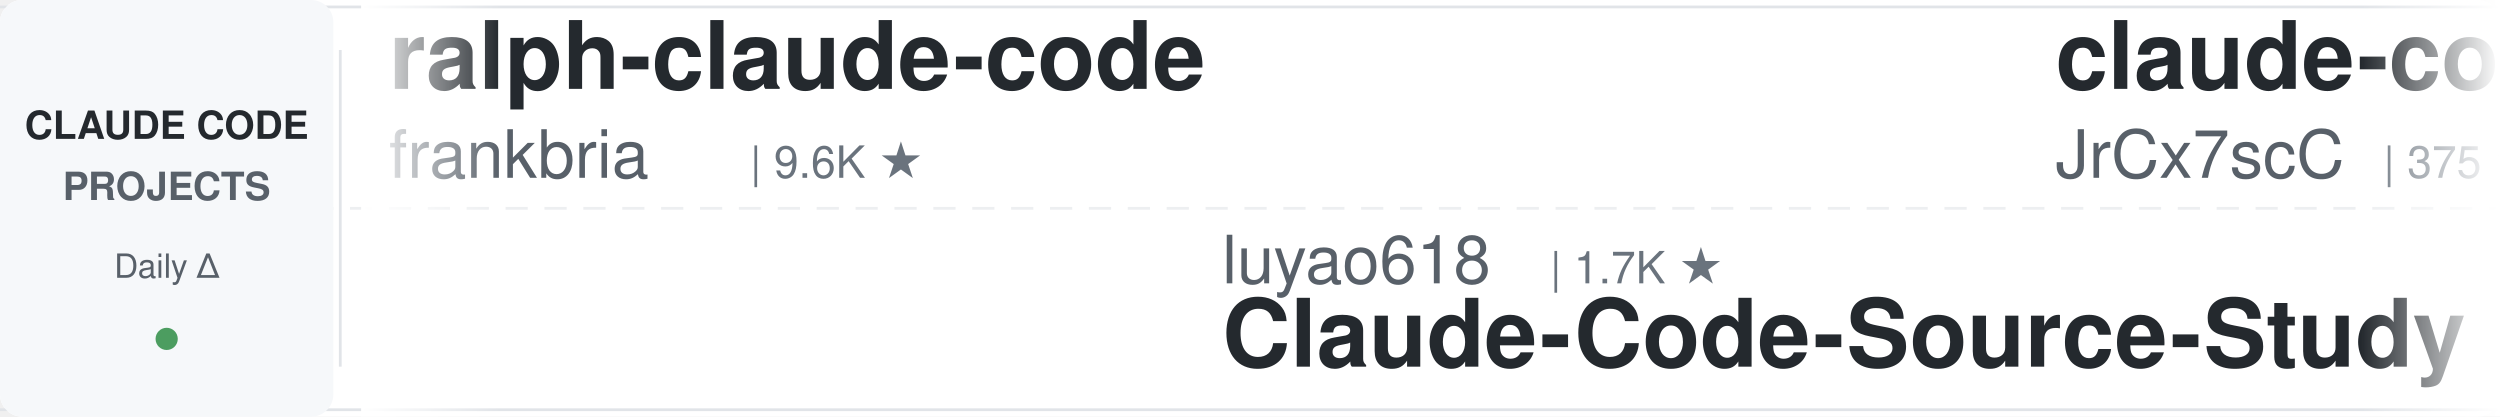
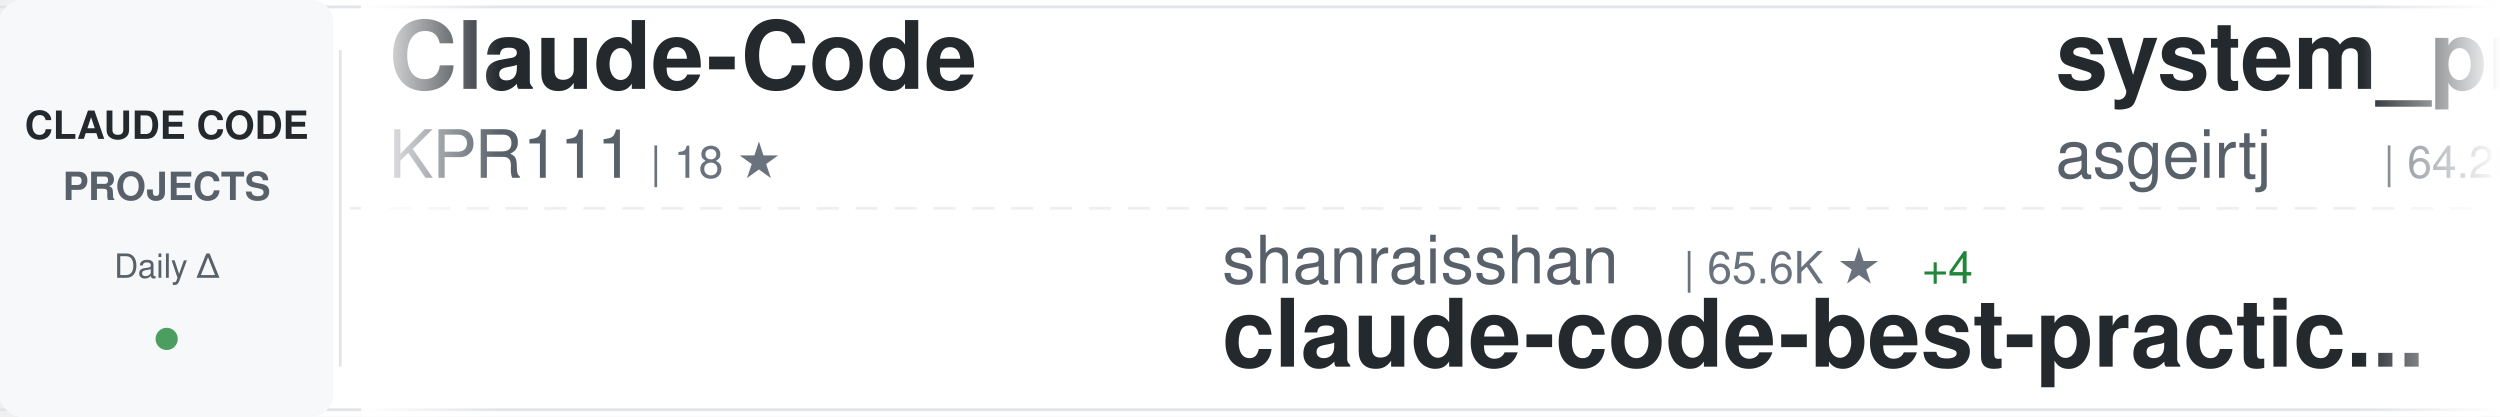
<svg xmlns="http://www.w3.org/2000/svg" width="900" height="150">
  <defs>
    <linearGradient id="awesomeLeftFade" x1="0%" y1="0%" x2="100%" y2="0%">
      <stop offset="0%" style="stop-color:#ffffff;stop-opacity:1" />
      <stop offset="100%" style="stop-color:#ffffff;stop-opacity:0" />
    </linearGradient>
    <linearGradient id="awesomeRightFade" x1="0%" y1="0%" x2="100%" y2="0%">
      <stop offset="0%" style="stop-color:#ffffff;stop-opacity:0" />
      <stop offset="100%" style="stop-color:#ffffff;stop-opacity:1" />
    </linearGradient>
  </defs>
  <rect width="900" height="150" fill="#ffffff" rx="8" />
  <rect x="0" y="2" width="900" height="1" fill="#e1e4e8" />
  <rect x="0" y="147" width="900" height="1" fill="#e1e4e8" />
  <line x1="0" y1="75" x2="900" y2="75" stroke="#e1e4e8" stroke-width="1" stroke-dasharray="8 6" opacity="0.6" />
  <rect x="0" y="0" width="120" height="150" fill="#f6f8fa" rx="8" />
  <text x="60" y="50" font-family="-apple-system, BlinkMacSystemFont, 'Segoe UI', Helvetica, Arial, sans-serif" font-size="14" font-weight="600" fill="#24292e" text-anchor="middle">CLAUDE CODE</text>
  <text x="60" y="72" font-family="-apple-system, BlinkMacSystemFont, 'Segoe UI', Helvetica, Arial, sans-serif" font-size="14" font-weight="600" fill="#586069" text-anchor="middle">PROJECTS</text>
  <text x="60" y="100" font-family="-apple-system, BlinkMacSystemFont, 'Segoe UI', Helvetica, Arial, sans-serif" font-size="12" font-weight="500" fill="#586069" text-anchor="middle">Daily Δ</text>
  <circle cx="60" cy="122" r="4" fill="#22863a" opacity="0.8" />
  <rect x="122" y="18" width="1" height="114" fill="#e1e4e8" />
  <clipPath id="awesomeTickerClip">
    <rect x="130" y="0" width="770" height="150" />
  </clipPath>
  <g clip-path="url(#awesomeTickerClip)">
    <g id="awesomeTickerItems">
      <animateTransform attributeName="transform" attributeType="XML" type="translate" from="0 0" to="-3000 0" dur="54s" repeatCount="indefinite" />
      <g transform="translate(0, 0)">
-         <text x="140" y="32" font-family="-apple-system, BlinkMacSystemFont, 'Segoe UI', Helvetica, Arial, sans-serif" font-size="34" font-weight="600" fill="#24292e">ralph-claude-code</text>
-         <text x="140" y="64" font-family="-apple-system, BlinkMacSystemFont, 'Segoe UI', Helvetica, Arial, sans-serif" font-size="24" font-weight="400" fill="#586069">frankbria</text>
-         <text x="270" y="64" font-family="-apple-system, BlinkMacSystemFont, 'Segoe UI', Helvetica, Arial, sans-serif" font-size="16" font-weight="500" fill="#6a737d">| 9.6K ★</text>
+         <text x="140" y="32" font-family="-apple-system, BlinkMacSystemFont, 'Segoe UI', Helvetica, Arial, sans-serif" font-size="34" font-weight="600" fill="#24292e">Claude-Code</text>
+         <text x="140" y="64" font-family="-apple-system, BlinkMacSystemFont, 'Segoe UI', Helvetica, Arial, sans-serif" font-size="24" font-weight="400" fill="#586069">KPR111</text>
+         <text x="234" y="64" font-family="-apple-system, BlinkMacSystemFont, 'Segoe UI', Helvetica, Arial, sans-serif" font-size="16" font-weight="500" fill="#6a737d">| 18 ★</text>
      </g>
      <g transform="translate(300, 0)">
-         <text x="140" y="102" font-family="-apple-system, BlinkMacSystemFont, 'Segoe UI', Helvetica, Arial, sans-serif" font-size="24" font-weight="400" fill="#586069">luyao618</text>
-         <text x="258" y="102" font-family="-apple-system, BlinkMacSystemFont, 'Segoe UI', Helvetica, Arial, sans-serif" font-size="16" font-weight="500" fill="#6a737d">| 1.7K ★</text>
-         <text x="140" y="132" font-family="-apple-system, BlinkMacSystemFont, 'Segoe UI', Helvetica, Arial, sans-serif" font-size="34" font-weight="600" fill="#24292e">Claude-Code-Source-Study</text>
+         <text x="140" y="102" font-family="-apple-system, BlinkMacSystemFont, 'Segoe UI', Helvetica, Arial, sans-serif" font-size="24" font-weight="400" fill="#586069">shanraisshan</text>
+         <text x="306" y="102" font-family="-apple-system, BlinkMacSystemFont, 'Segoe UI', Helvetica, Arial, sans-serif" font-size="16" font-weight="500" fill="#6a737d">| 65.6K ★</text>
+         <text x="392" y="102" font-family="-apple-system, BlinkMacSystemFont, 'Segoe UI', Helvetica, Arial, sans-serif" font-size="16" font-weight="500" fill="#22863a"> +4</text>
+         <text x="140" y="132" font-family="-apple-system, BlinkMacSystemFont, 'Segoe UI', Helvetica, Arial, sans-serif" font-size="34" font-weight="600" fill="#24292e">claude-code-best-practic...</text>
      </g>
      <g transform="translate(600, 0)">
-         <text x="140" y="32" font-family="-apple-system, BlinkMacSystemFont, 'Segoe UI', Helvetica, Arial, sans-serif" font-size="34" font-weight="600" fill="#24292e">claude-code-source</text>
-         <text x="140" y="64" font-family="-apple-system, BlinkMacSystemFont, 'Segoe UI', Helvetica, Arial, sans-serif" font-size="24" font-weight="400" fill="#586069">JrCx7scC</text>
-         <text x="258" y="64" font-family="-apple-system, BlinkMacSystemFont, 'Segoe UI', Helvetica, Arial, sans-serif" font-size="16" font-weight="500" fill="#6a737d">| 375 ★</text>
+         <text x="140" y="32" font-family="-apple-system, BlinkMacSystemFont, 'Segoe UI', Helvetica, Arial, sans-serif" font-size="34" font-weight="600" fill="#24292e">system_prompts_leaks</text>
+         <text x="140" y="64" font-family="-apple-system, BlinkMacSystemFont, 'Segoe UI', Helvetica, Arial, sans-serif" font-size="24" font-weight="400" fill="#586069">asgeirtj</text>
+         <text x="258" y="64" font-family="-apple-system, BlinkMacSystemFont, 'Segoe UI', Helvetica, Arial, sans-serif" font-size="16" font-weight="500" fill="#6a737d">| 64.2K ★</text>
+         <text x="344" y="64" font-family="-apple-system, BlinkMacSystemFont, 'Segoe UI', Helvetica, Arial, sans-serif" font-size="16" font-weight="500" fill="#22863a"> +9</text>
      </g>
      <g transform="translate(900, 0)">
-         <text x="140" y="102" font-family="-apple-system, BlinkMacSystemFont, 'Segoe UI', Helvetica, Arial, sans-serif" font-size="24" font-weight="400" fill="#586069">repowise-dev</text>
-         <text x="306" y="102" font-family="-apple-system, BlinkMacSystemFont, 'Segoe UI', Helvetica, Arial, sans-serif" font-size="16" font-weight="500" fill="#6a737d">| 1.2K ★</text>
-         <text x="140" y="132" font-family="-apple-system, BlinkMacSystemFont, 'Segoe UI', Helvetica, Arial, sans-serif" font-size="34" font-weight="600" fill="#24292e">claude-code-prompts</text>
+         <text x="140" y="102" font-family="-apple-system, BlinkMacSystemFont, 'Segoe UI', Helvetica, Arial, sans-serif" font-size="24" font-weight="400" fill="#586069">daymade</text>
+         <text x="246" y="102" font-family="-apple-system, BlinkMacSystemFont, 'Segoe UI', Helvetica, Arial, sans-serif" font-size="16" font-weight="500" fill="#6a737d">| 1.4K ★</text>
+         <text x="140" y="132" font-family="-apple-system, BlinkMacSystemFont, 'Segoe UI', Helvetica, Arial, sans-serif" font-size="34" font-weight="600" fill="#24292e">claude-code-skills</text>
      </g>
      <g transform="translate(1200, 0)">
-         <text x="140" y="32" font-family="-apple-system, BlinkMacSystemFont, 'Segoe UI', Helvetica, Arial, sans-serif" font-size="34" font-weight="600" fill="#24292e">claude-code-workflows</text>
-         <text x="140" y="64" font-family="-apple-system, BlinkMacSystemFont, 'Segoe UI', Helvetica, Arial, sans-serif" font-size="24" font-weight="400" fill="#586069">OneRedOak</text>
-         <text x="270" y="64" font-family="-apple-system, BlinkMacSystemFont, 'Segoe UI', Helvetica, Arial, sans-serif" font-size="16" font-weight="500" fill="#6a737d">| 3.9K ★</text>
+         <text x="140" y="32" font-family="-apple-system, BlinkMacSystemFont, 'Segoe UI', Helvetica, Arial, sans-serif" font-size="34" font-weight="600" fill="#24292e">claude-code-tudou</text>
+         <text x="140" y="64" font-family="-apple-system, BlinkMacSystemFont, 'Segoe UI', Helvetica, Arial, sans-serif" font-size="24" font-weight="400" fill="#586069">AICoderTudou</text>
+         <text x="306" y="64" font-family="-apple-system, BlinkMacSystemFont, 'Segoe UI', Helvetica, Arial, sans-serif" font-size="16" font-weight="500" fill="#6a737d">| 495 ★</text>
      </g>
      <g transform="translate(1500, 0)">
-         <text x="140" y="102" font-family="-apple-system, BlinkMacSystemFont, 'Segoe UI', Helvetica, Arial, sans-serif" font-size="24" font-weight="400" fill="#586069">Windy3f3f3f3f</text>
-         <text x="318" y="102" font-family="-apple-system, BlinkMacSystemFont, 'Segoe UI', Helvetica, Arial, sans-serif" font-size="16" font-weight="500" fill="#6a737d">| 3.6K ★</text>
-         <text x="395" y="102" font-family="-apple-system, BlinkMacSystemFont, 'Segoe UI', Helvetica, Arial, sans-serif" font-size="16" font-weight="500" fill="#cb2431"> -1</text>
-         <text x="140" y="132" font-family="-apple-system, BlinkMacSystemFont, 'Segoe UI', Helvetica, Arial, sans-serif" font-size="34" font-weight="600" fill="#24292e">how-claude-code-works</text>
+         <text x="140" y="102" font-family="-apple-system, BlinkMacSystemFont, 'Segoe UI', Helvetica, Arial, sans-serif" font-size="24" font-weight="400" fill="#586069">sugyan</text>
+         <text x="234" y="102" font-family="-apple-system, BlinkMacSystemFont, 'Segoe UI', Helvetica, Arial, sans-serif" font-size="16" font-weight="500" fill="#6a737d">| 1.1K ★</text>
+         <text x="140" y="132" font-family="-apple-system, BlinkMacSystemFont, 'Segoe UI', Helvetica, Arial, sans-serif" font-size="34" font-weight="600" fill="#24292e">claude-code-webui</text>
      </g>
      <g transform="translate(1800, 0)">
-         <text x="140" y="32" font-family="-apple-system, BlinkMacSystemFont, 'Segoe UI', Helvetica, Arial, sans-serif" font-size="34" font-weight="600" fill="#24292e">claude-code-best-practic...</text>
-         <text x="140" y="64" font-family="-apple-system, BlinkMacSystemFont, 'Segoe UI', Helvetica, Arial, sans-serif" font-size="24" font-weight="400" fill="#586069">shanraisshan</text>
-         <text x="306" y="64" font-family="-apple-system, BlinkMacSystemFont, 'Segoe UI', Helvetica, Arial, sans-serif" font-size="16" font-weight="500" fill="#6a737d">| 65.6K ★</text>
-         <text x="392" y="64" font-family="-apple-system, BlinkMacSystemFont, 'Segoe UI', Helvetica, Arial, sans-serif" font-size="16" font-weight="500" fill="#22863a"> +4</text>
+         <text x="140" y="32" font-family="-apple-system, BlinkMacSystemFont, 'Segoe UI', Helvetica, Arial, sans-serif" font-size="34" font-weight="600" fill="#24292e">claude-code-engineering</text>
+         <text x="140" y="64" font-family="-apple-system, BlinkMacSystemFont, 'Segoe UI', Helvetica, Arial, sans-serif" font-size="24" font-weight="400" fill="#586069">huangjia2019</text>
+         <text x="306" y="64" font-family="-apple-system, BlinkMacSystemFont, 'Segoe UI', Helvetica, Arial, sans-serif" font-size="16" font-weight="500" fill="#6a737d">| 1.1K ★</text>
+         <text x="383" y="64" font-family="-apple-system, BlinkMacSystemFont, 'Segoe UI', Helvetica, Arial, sans-serif" font-size="16" font-weight="500" fill="#22863a"> +1</text>
      </g>
      <g transform="translate(2100, 0)">
-         <text x="140" y="102" font-family="-apple-system, BlinkMacSystemFont, 'Segoe UI', Helvetica, Arial, sans-serif" font-size="24" font-weight="400" fill="#586069">Maciek-roboblog</text>
-         <text x="342" y="102" font-family="-apple-system, BlinkMacSystemFont, 'Segoe UI', Helvetica, Arial, sans-serif" font-size="16" font-weight="500" fill="#6a737d">| 8.7K ★</text>
-         <text x="419" y="102" font-family="-apple-system, BlinkMacSystemFont, 'Segoe UI', Helvetica, Arial, sans-serif" font-size="16" font-weight="500" fill="#22863a"> +1</text>
-         <text x="140" y="132" font-family="-apple-system, BlinkMacSystemFont, 'Segoe UI', Helvetica, Arial, sans-serif" font-size="34" font-weight="600" fill="#24292e">Claude-Code-Usage-Monito...</text>
+         <text x="140" y="102" font-family="-apple-system, BlinkMacSystemFont, 'Segoe UI', Helvetica, Arial, sans-serif" font-size="24" font-weight="400" fill="#586069">shareAI-lab</text>
+         <text x="294" y="102" font-family="-apple-system, BlinkMacSystemFont, 'Segoe UI', Helvetica, Arial, sans-serif" font-size="16" font-weight="500" fill="#6a737d">| 76.1K ★</text>
+         <text x="380" y="102" font-family="-apple-system, BlinkMacSystemFont, 'Segoe UI', Helvetica, Arial, sans-serif" font-size="16" font-weight="500" fill="#22863a"> +12</text>
+         <text x="140" y="132" font-family="-apple-system, BlinkMacSystemFont, 'Segoe UI', Helvetica, Arial, sans-serif" font-size="34" font-weight="600" fill="#24292e">learn-claude-code</text>
      </g>
      <g transform="translate(2400, 0)">
-         <text x="140" y="32" font-family="-apple-system, BlinkMacSystemFont, 'Segoe UI', Helvetica, Arial, sans-serif" font-size="34" font-weight="600" fill="#24292e">Claude-Code</text>
-         <text x="140" y="64" font-family="-apple-system, BlinkMacSystemFont, 'Segoe UI', Helvetica, Arial, sans-serif" font-size="24" font-weight="400" fill="#586069">pengchengneo</text>
-         <text x="306" y="64" font-family="-apple-system, BlinkMacSystemFont, 'Segoe UI', Helvetica, Arial, sans-serif" font-size="16" font-weight="500" fill="#6a737d">| 1.8K ★</text>
+         <text x="140" y="32" font-family="-apple-system, BlinkMacSystemFont, 'Segoe UI', Helvetica, Arial, sans-serif" font-size="34" font-weight="600" fill="#24292e">how-claude-code-works</text>
+         <text x="140" y="64" font-family="-apple-system, BlinkMacSystemFont, 'Segoe UI', Helvetica, Arial, sans-serif" font-size="24" font-weight="400" fill="#586069">Windy3f3f3f3f</text>
+         <text x="318" y="64" font-family="-apple-system, BlinkMacSystemFont, 'Segoe UI', Helvetica, Arial, sans-serif" font-size="16" font-weight="500" fill="#6a737d">| 3.6K ★</text>
      </g>
      <g transform="translate(2700, 0)">
-         <text x="140" y="102" font-family="-apple-system, BlinkMacSystemFont, 'Segoe UI', Helvetica, Arial, sans-serif" font-size="24" font-weight="400" fill="#586069">affaan-m</text>
-         <text x="258" y="102" font-family="-apple-system, BlinkMacSystemFont, 'Segoe UI', Helvetica, Arial, sans-serif" font-size="16" font-weight="500" fill="#6a737d">| 248.5K ★</text>
-         <text x="353" y="102" font-family="-apple-system, BlinkMacSystemFont, 'Segoe UI', Helvetica, Arial, sans-serif" font-size="16" font-weight="500" fill="#22863a"> +124</text>
-         <text x="140" y="132" font-family="-apple-system, BlinkMacSystemFont, 'Segoe UI', Helvetica, Arial, sans-serif" font-size="34" font-weight="600" fill="#24292e">ECC</text>
+         <text x="140" y="102" font-family="-apple-system, BlinkMacSystemFont, 'Segoe UI', Helvetica, Arial, sans-serif" font-size="24" font-weight="400" fill="#586069">AprilNEA</text>
+         <text x="258" y="102" font-family="-apple-system, BlinkMacSystemFont, 'Segoe UI', Helvetica, Arial, sans-serif" font-size="16" font-weight="500" fill="#6a737d">| 392 ★</text>
+         <text x="140" y="132" font-family="-apple-system, BlinkMacSystemFont, 'Segoe UI', Helvetica, Arial, sans-serif" font-size="34" font-weight="600" fill="#24292e">claude-code-source</text>
      </g>
      <g transform="translate(3000, 0)">
-         <text x="140" y="32" font-family="-apple-system, BlinkMacSystemFont, 'Segoe UI', Helvetica, Arial, sans-serif" font-size="34" font-weight="600" fill="#24292e">ralph-claude-code</text>
-         <text x="140" y="64" font-family="-apple-system, BlinkMacSystemFont, 'Segoe UI', Helvetica, Arial, sans-serif" font-size="24" font-weight="400" fill="#586069">frankbria</text>
-         <text x="270" y="64" font-family="-apple-system, BlinkMacSystemFont, 'Segoe UI', Helvetica, Arial, sans-serif" font-size="16" font-weight="500" fill="#6a737d">| 9.6K ★</text>
+         <text x="140" y="32" font-family="-apple-system, BlinkMacSystemFont, 'Segoe UI', Helvetica, Arial, sans-serif" font-size="34" font-weight="600" fill="#24292e">Claude-Code</text>
+         <text x="140" y="64" font-family="-apple-system, BlinkMacSystemFont, 'Segoe UI', Helvetica, Arial, sans-serif" font-size="24" font-weight="400" fill="#586069">KPR111</text>
+         <text x="234" y="64" font-family="-apple-system, BlinkMacSystemFont, 'Segoe UI', Helvetica, Arial, sans-serif" font-size="16" font-weight="500" fill="#6a737d">| 18 ★</text>
      </g>
      <g transform="translate(3300, 0)">
-         <text x="140" y="102" font-family="-apple-system, BlinkMacSystemFont, 'Segoe UI', Helvetica, Arial, sans-serif" font-size="24" font-weight="400" fill="#586069">luyao618</text>
-         <text x="258" y="102" font-family="-apple-system, BlinkMacSystemFont, 'Segoe UI', Helvetica, Arial, sans-serif" font-size="16" font-weight="500" fill="#6a737d">| 1.7K ★</text>
-         <text x="140" y="132" font-family="-apple-system, BlinkMacSystemFont, 'Segoe UI', Helvetica, Arial, sans-serif" font-size="34" font-weight="600" fill="#24292e">Claude-Code-Source-Study</text>
+         <text x="140" y="102" font-family="-apple-system, BlinkMacSystemFont, 'Segoe UI', Helvetica, Arial, sans-serif" font-size="24" font-weight="400" fill="#586069">shanraisshan</text>
+         <text x="306" y="102" font-family="-apple-system, BlinkMacSystemFont, 'Segoe UI', Helvetica, Arial, sans-serif" font-size="16" font-weight="500" fill="#6a737d">| 65.6K ★</text>
+         <text x="392" y="102" font-family="-apple-system, BlinkMacSystemFont, 'Segoe UI', Helvetica, Arial, sans-serif" font-size="16" font-weight="500" fill="#22863a"> +4</text>
+         <text x="140" y="132" font-family="-apple-system, BlinkMacSystemFont, 'Segoe UI', Helvetica, Arial, sans-serif" font-size="34" font-weight="600" fill="#24292e">claude-code-best-practic...</text>
      </g>
      <g transform="translate(3600, 0)">
-         <text x="140" y="32" font-family="-apple-system, BlinkMacSystemFont, 'Segoe UI', Helvetica, Arial, sans-serif" font-size="34" font-weight="600" fill="#24292e">claude-code-source</text>
-         <text x="140" y="64" font-family="-apple-system, BlinkMacSystemFont, 'Segoe UI', Helvetica, Arial, sans-serif" font-size="24" font-weight="400" fill="#586069">JrCx7scC</text>
-         <text x="258" y="64" font-family="-apple-system, BlinkMacSystemFont, 'Segoe UI', Helvetica, Arial, sans-serif" font-size="16" font-weight="500" fill="#6a737d">| 375 ★</text>
+         <text x="140" y="32" font-family="-apple-system, BlinkMacSystemFont, 'Segoe UI', Helvetica, Arial, sans-serif" font-size="34" font-weight="600" fill="#24292e">system_prompts_leaks</text>
+         <text x="140" y="64" font-family="-apple-system, BlinkMacSystemFont, 'Segoe UI', Helvetica, Arial, sans-serif" font-size="24" font-weight="400" fill="#586069">asgeirtj</text>
+         <text x="258" y="64" font-family="-apple-system, BlinkMacSystemFont, 'Segoe UI', Helvetica, Arial, sans-serif" font-size="16" font-weight="500" fill="#6a737d">| 64.2K ★</text>
+         <text x="344" y="64" font-family="-apple-system, BlinkMacSystemFont, 'Segoe UI', Helvetica, Arial, sans-serif" font-size="16" font-weight="500" fill="#22863a"> +9</text>
      </g>
      <g transform="translate(3900, 0)">
-         <text x="140" y="102" font-family="-apple-system, BlinkMacSystemFont, 'Segoe UI', Helvetica, Arial, sans-serif" font-size="24" font-weight="400" fill="#586069">repowise-dev</text>
-         <text x="306" y="102" font-family="-apple-system, BlinkMacSystemFont, 'Segoe UI', Helvetica, Arial, sans-serif" font-size="16" font-weight="500" fill="#6a737d">| 1.2K ★</text>
-         <text x="140" y="132" font-family="-apple-system, BlinkMacSystemFont, 'Segoe UI', Helvetica, Arial, sans-serif" font-size="34" font-weight="600" fill="#24292e">claude-code-prompts</text>
+         <text x="140" y="102" font-family="-apple-system, BlinkMacSystemFont, 'Segoe UI', Helvetica, Arial, sans-serif" font-size="24" font-weight="400" fill="#586069">daymade</text>
+         <text x="246" y="102" font-family="-apple-system, BlinkMacSystemFont, 'Segoe UI', Helvetica, Arial, sans-serif" font-size="16" font-weight="500" fill="#6a737d">| 1.4K ★</text>
+         <text x="140" y="132" font-family="-apple-system, BlinkMacSystemFont, 'Segoe UI', Helvetica, Arial, sans-serif" font-size="34" font-weight="600" fill="#24292e">claude-code-skills</text>
      </g>
    </g>
  </g>
  <rect x="130" y="0" width="50" height="150" fill="url(#awesomeLeftFade)" />
  <rect x="850" y="0" width="50" height="150" fill="url(#awesomeRightFade)" />
</svg>
